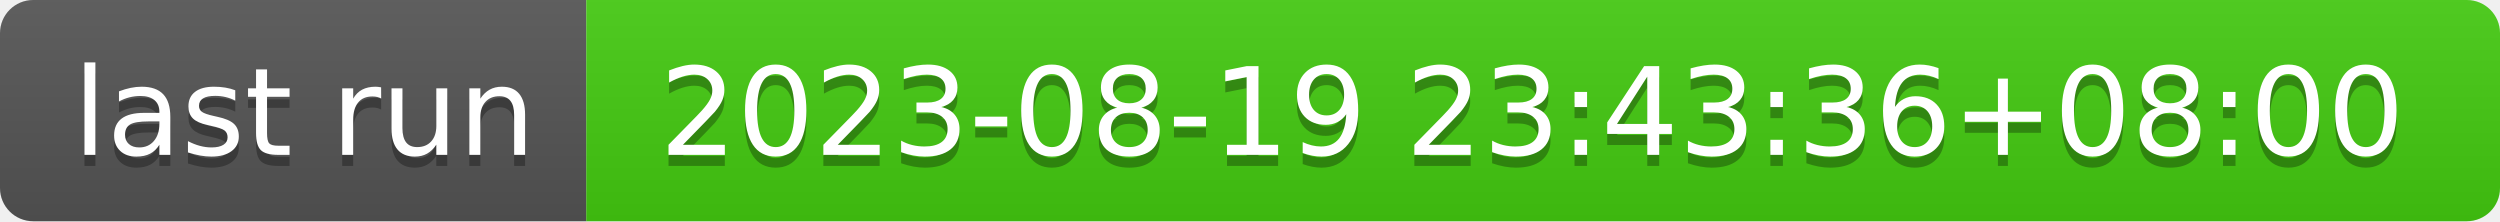
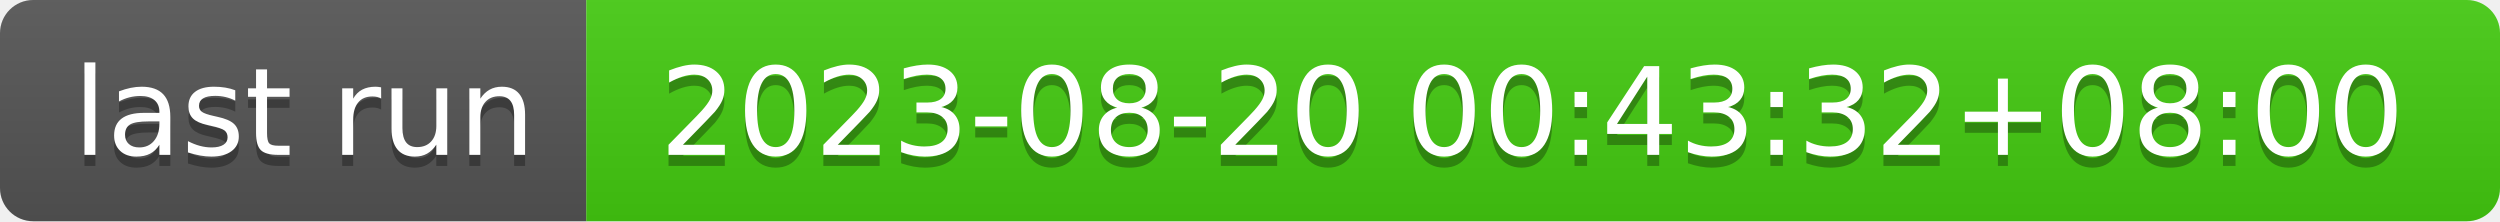
- <svg xmlns="http://www.w3.org/2000/svg" width="226" height="20" role="img" aria-label="last run: 2023-08-19 23:43:36+08:00">
+ <svg xmlns="http://www.w3.org/2000/svg" width="226" height="20" role="img" aria-label="last run: 2023-08-20 00:43:32+08:00">
  <linearGradient id="s" x2="0" y2="100%">
    <stop offset="0" stop-color="#bbb" stop-opacity=".1" />
    <stop offset="1" stop-opacity=".1" />
  </linearGradient>
  <clipPath id="r">
    <rect width="226" height="20" rx="3" fill="#fff" />
  </clipPath>
  <g clip-path="url(#r)">
    <rect width="53" height="20" fill="#555" />
    <rect x="53" width="173" height="20" fill="#4c1" />
    <rect width="226" height="20" fill="url(#s)" />
  </g>
  <g fill="#fff" text-anchor="middle" font-family="Verdana,Geneva,DejaVu Sans,sans-serif" text-rendering="geometricPrecision" font-size="110">
    <text aria-hidden="true" x="275" y="150" fill="#010101" fill-opacity=".3" transform="scale(.1)" textLength="430">last run</text>
    <text x="275" y="140" transform="scale(.1)" fill="#fff" textLength="430">last run</text>
-     <text aria-hidden="true" x="1385" y="150" fill="#010101" fill-opacity=".3" transform="scale(.1)" textLength="1630">2023-08-19 23:43:36+08:00</text>
-     <text x="1385" y="140" transform="scale(.1)" fill="#fff" textLength="1630">2023-08-19 23:43:36+08:00</text>
+     <text aria-hidden="true" x="1385" y="150" fill="#010101" fill-opacity=".3" transform="scale(.1)" textLength="1630">2023-08-20 00:43:32+08:00</text>
+     <text x="1385" y="140" transform="scale(.1)" fill="#fff" textLength="1630">2023-08-20 00:43:32+08:00</text>
  </g>
</svg>
